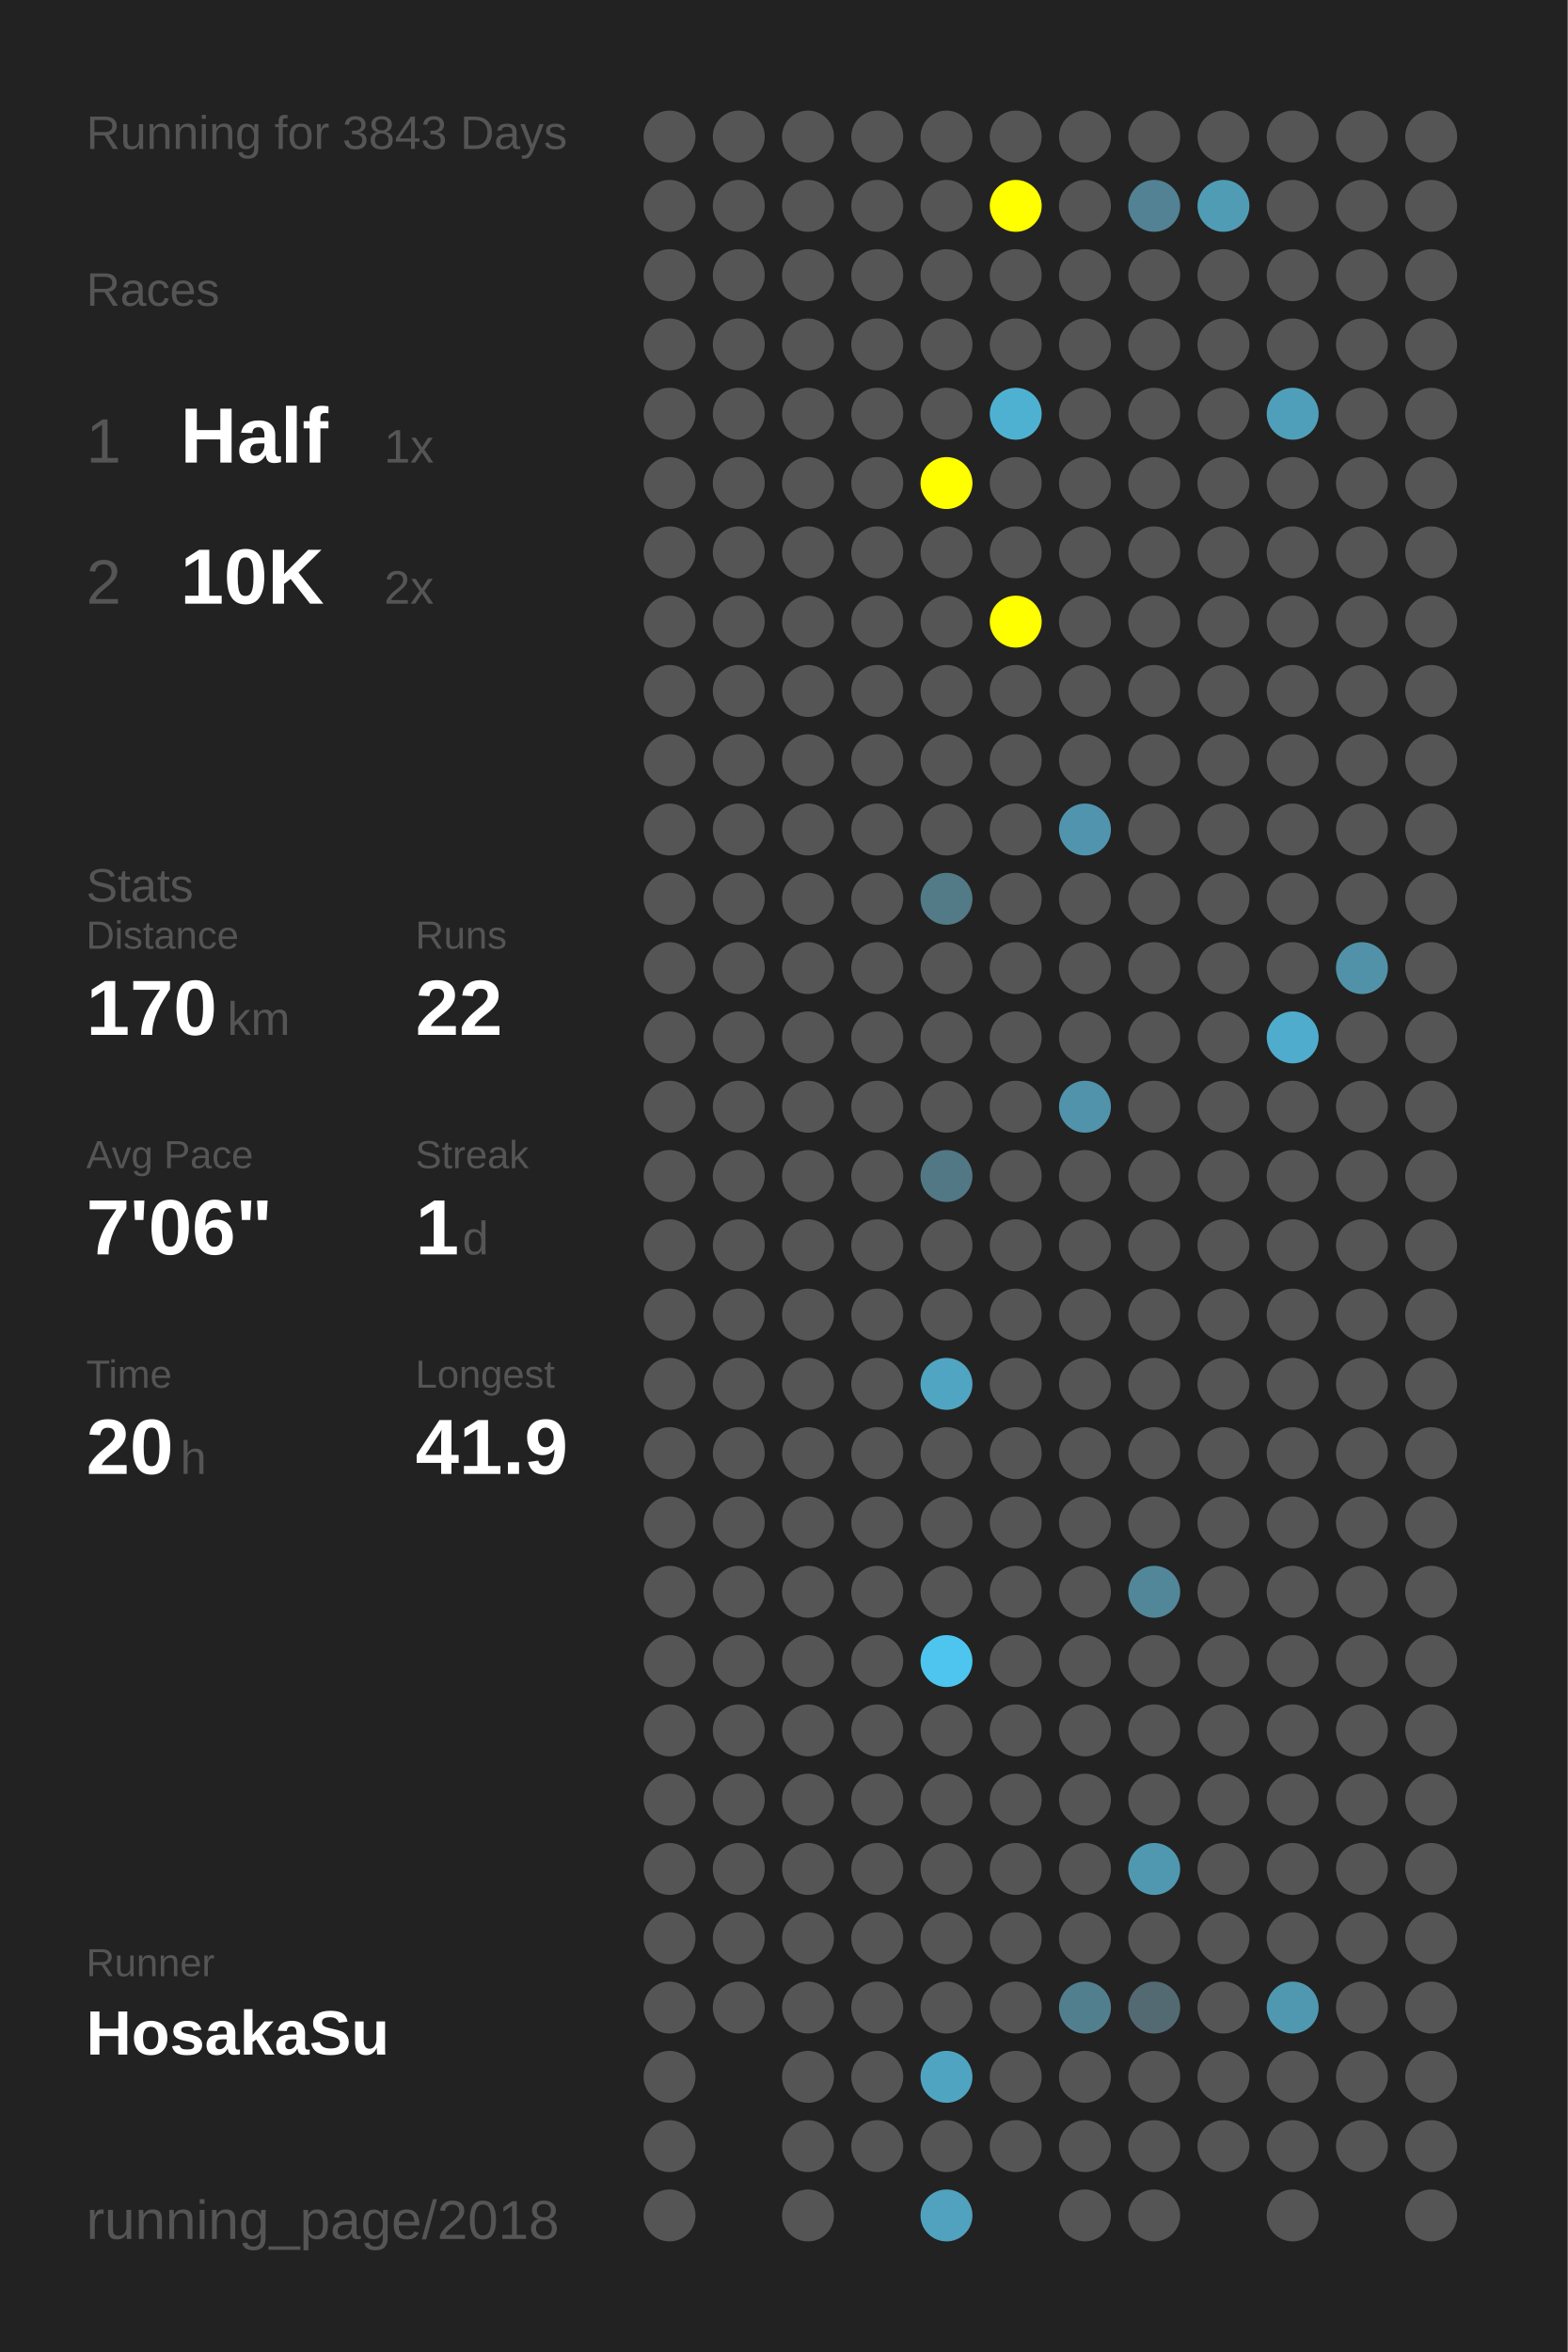
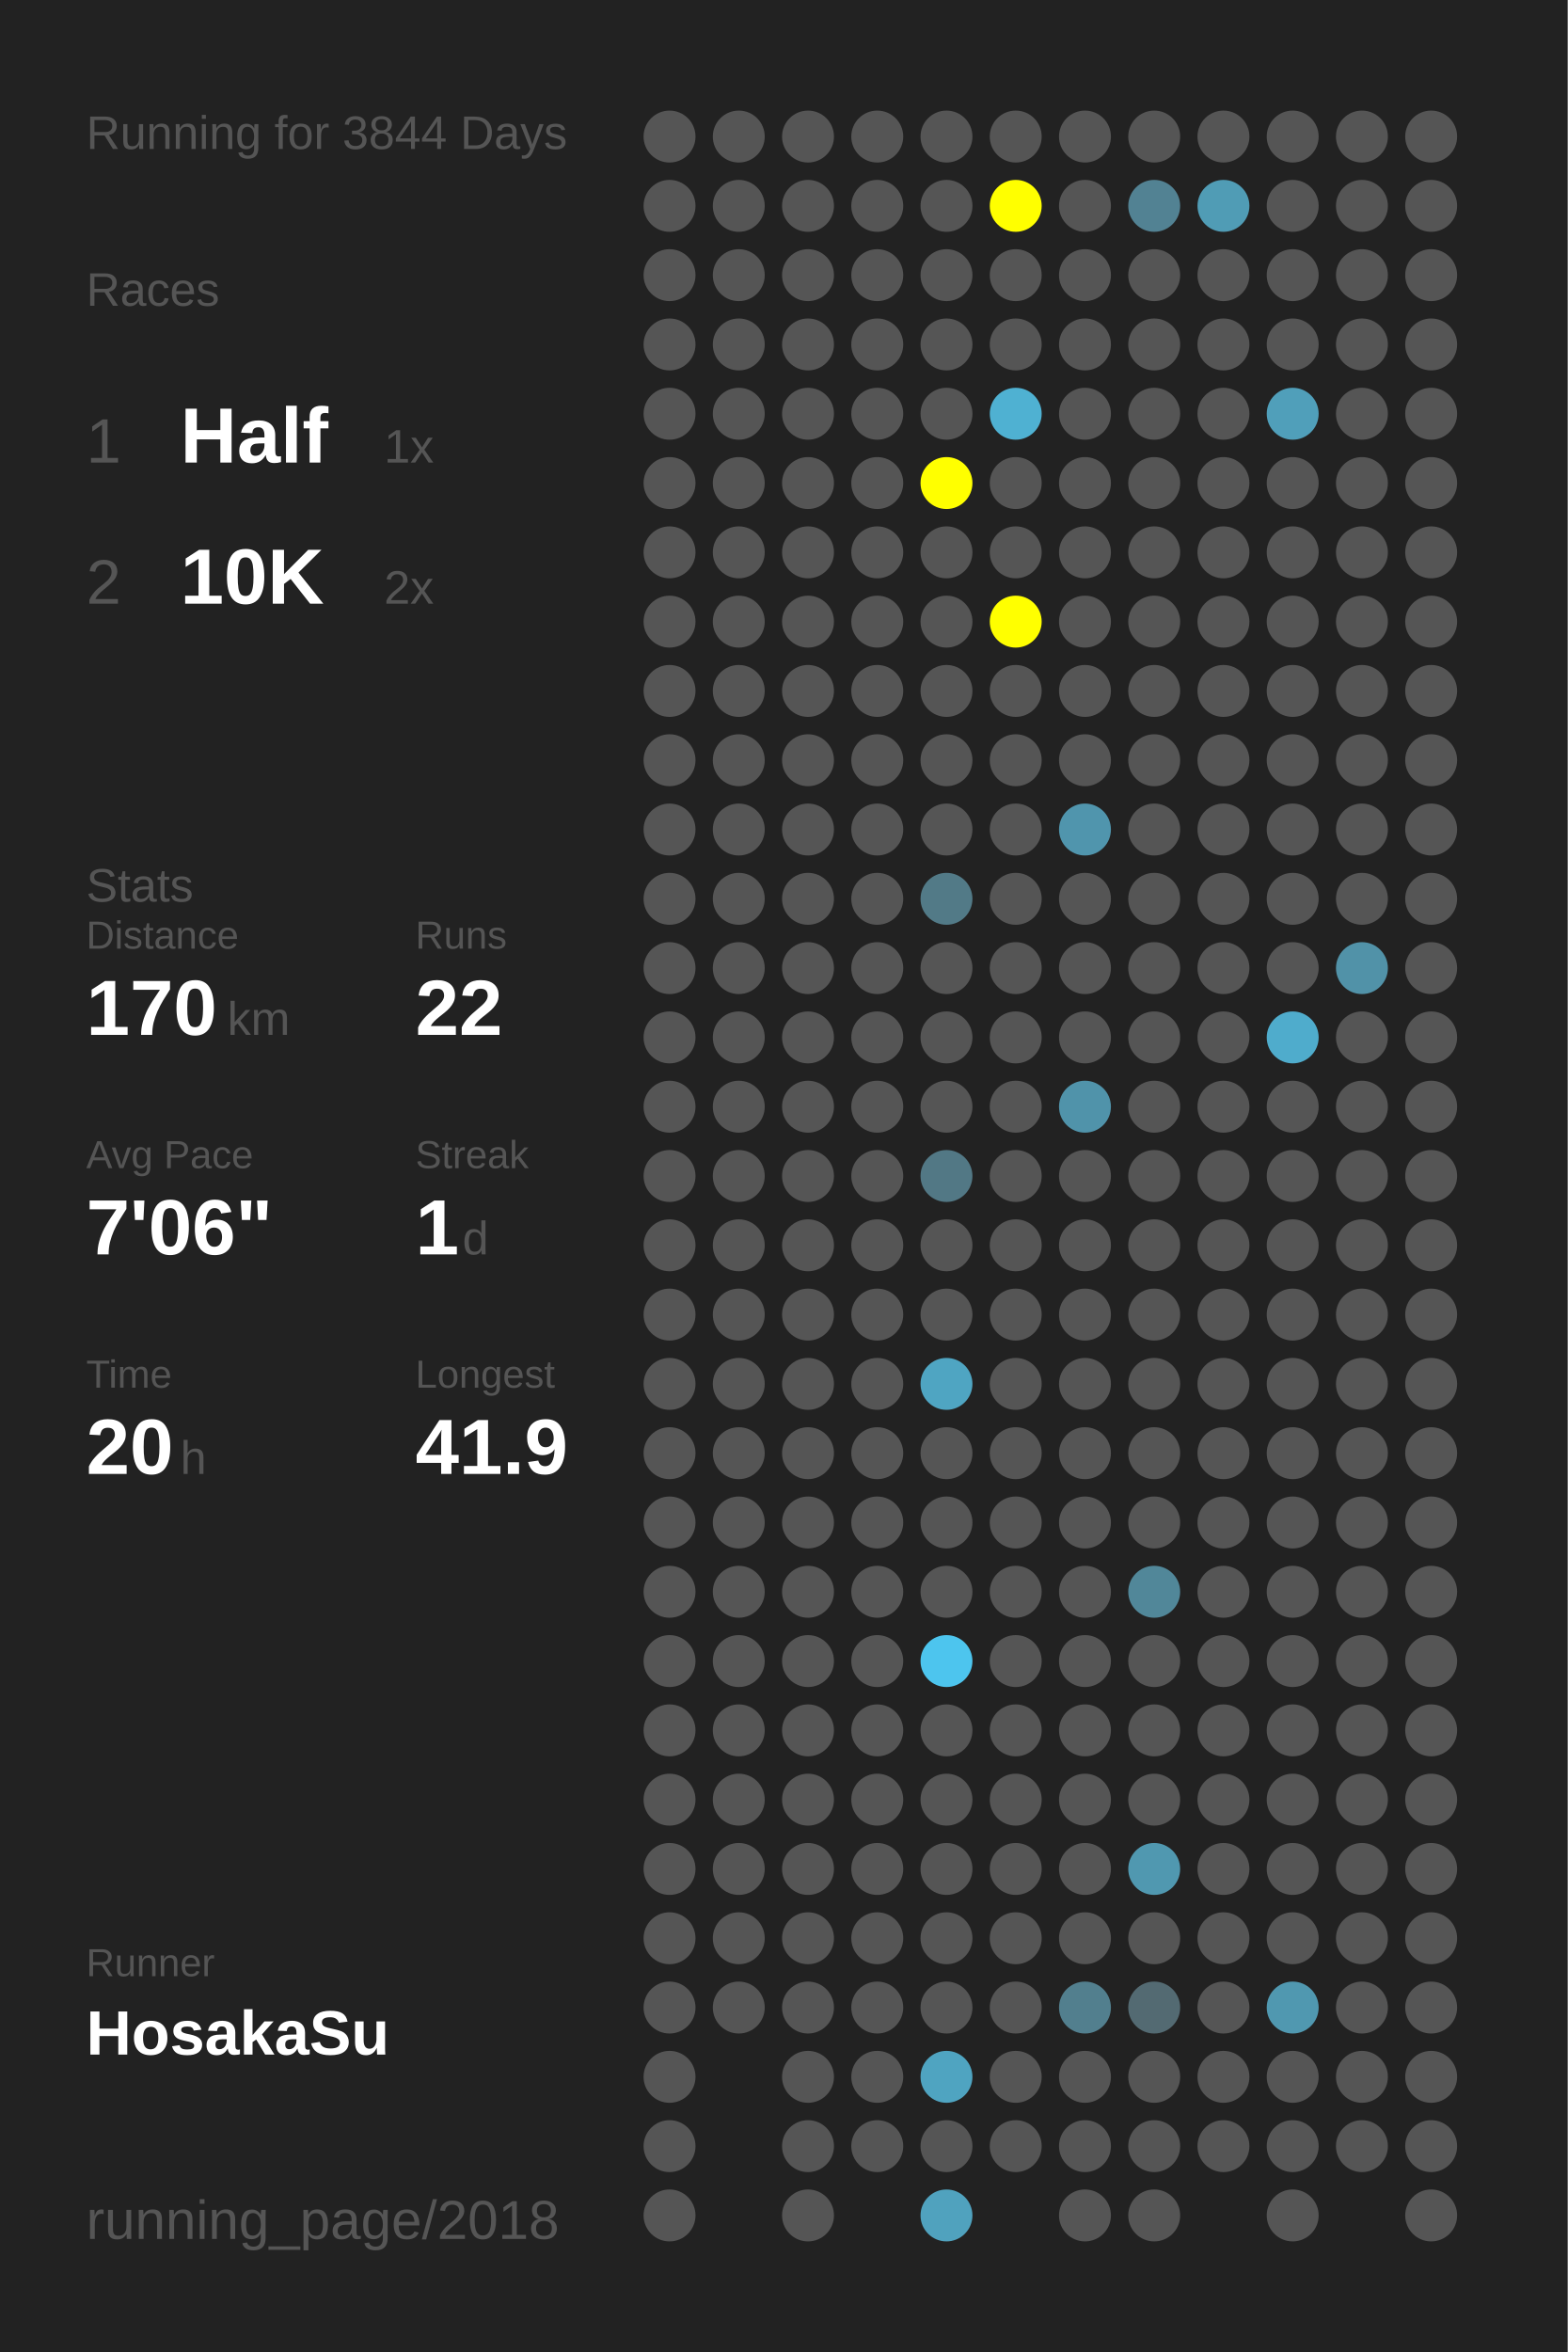
<svg xmlns="http://www.w3.org/2000/svg" baseProfile="full" height="300mm" version="1.1" viewBox="0,0,200,300" width="200mm">
  <defs />
  <rect fill="#222222" height="300" width="200" x="0" y="0" />
-   <text fill="#555555" style="font-size:6px; font-family:Arial;" x="11" y="19">Running for 3843 Days</text>
+   <text fill="#555555" style="font-size:6px; font-family:Arial;" x="11" y="19">Running for 3844 Days</text>
  <text fill="#555555" style="font-size:6px; font-family:Arial;" x="11" y="39">Races</text>
  <text fill="#555555" style="font-size:8px; font-family:Arial;" x="11" y="59">1</text>
  <text fill="#FFFFFF" style="font-size:10px; font-family:Arial; font-weight:bold;" x="23" y="59">Half</text>
  <text fill="#555555" style="font-size:6px; font-family:Arial;" x="49" y="59">1x</text>
  <text fill="#555555" style="font-size:8px; font-family:Arial;" x="11" y="77">2</text>
  <text fill="#FFFFFF" style="font-size:10px; font-family:Arial; font-weight:bold;" x="23" y="77">10K</text>
  <text fill="#555555" style="font-size:6px; font-family:Arial;" x="49" y="77">2x</text>
  <text fill="#555555" style="font-size:6px; font-family:Arial;" x="11" y="115">Stats</text>
  <text fill="#555555" style="font-size:5px; font-family:Arial;" x="11" y="121">Distance</text>
  <text fill="#FFFFFF" style="font-size:10px; font-family:Arial; font-weight:bold;" x="11" y="132">170</text>
  <text fill="#555555" style="font-size:6px; font-family:Arial;" x="29" y="132">km</text>
  <text fill="#555555" style="font-size:5px; font-family:Arial;" x="53" y="121">Runs</text>
  <text fill="#FFFFFF" style="font-size:10px; font-family:Arial; font-weight:bold;" x="53" y="132">22</text>
  <text fill="#555555" style="font-size:5px; font-family:Arial;" x="11" y="149">Avg Pace</text>
  <text fill="#FFFFFF" style="font-size:10px; font-family:Arial; font-weight:bold;" x="11" y="160">7'06"</text>
  <text fill="#555555" style="font-size:5px; font-family:Arial;" x="53" y="149">Streak</text>
  <text fill="#FFFFFF" style="font-size:10px; font-family:Arial; font-weight:bold;" x="53" y="160">1</text>
  <text fill="#555555" style="font-size:6px; font-family:Arial;" x="59" y="160">d</text>
  <text fill="#555555" style="font-size:5px; font-family:Arial;" x="11" y="177">Time</text>
  <text fill="#FFFFFF" style="font-size:10px; font-family:Arial; font-weight:bold;" x="11" y="188">20</text>
  <text fill="#555555" style="font-size:6px; font-family:Arial;" x="23" y="188">h</text>
  <text fill="#555555" style="font-size:5px; font-family:Arial;" x="53" y="177">Longest</text>
  <text fill="#FFFFFF" style="font-size:10px; font-family:Arial; font-weight:bold;" x="53" y="188">41.9</text>
  <text fill="#555555" style="font-size:5px; font-family:Arial;" x="11" y="252.065">Runner</text>
  <text fill="#FFFFFF" style="font-size:8px; font-family:Arial; font-weight:bold;" x="11" y="262.065">HosakaSu</text>
  <text fill="#555555" style="font-size:7px; font-family:Arial;" x="11" y="285.581">running_page/2018</text>
  <circle cx="85.417" cy="17.419" fill="#555555" r="3.312" />
  <circle cx="85.417" cy="26.258" fill="#555555" r="3.312" />
  <circle cx="85.417" cy="35.097" fill="#555555" r="3.312" />
  <circle cx="85.417" cy="43.935" fill="#555555" r="3.312" />
  <circle cx="85.417" cy="52.774" fill="#555555" r="3.312" />
  <circle cx="85.417" cy="61.613" fill="#555555" r="3.312" />
  <circle cx="85.417" cy="70.452" fill="#555555" r="3.312" />
  <circle cx="85.417" cy="79.29" fill="#555555" r="3.312" />
  <circle cx="85.417" cy="88.129" fill="#555555" r="3.312" />
  <circle cx="85.417" cy="96.968" fill="#555555" r="3.312" />
  <circle cx="85.417" cy="105.806" fill="#555555" r="3.312" />
  <circle cx="85.417" cy="114.645" fill="#555555" r="3.312" />
  <circle cx="85.417" cy="123.484" fill="#555555" r="3.312" />
  <circle cx="85.417" cy="132.323" fill="#555555" r="3.312" />
  <circle cx="85.417" cy="141.161" fill="#555555" r="3.312" />
  <circle cx="85.417" cy="150" fill="#555555" r="3.312" />
  <circle cx="85.417" cy="158.839" fill="#555555" r="3.312" />
  <circle cx="85.417" cy="167.677" fill="#555555" r="3.312" />
  <circle cx="85.417" cy="176.516" fill="#555555" r="3.312" />
  <circle cx="85.417" cy="185.355" fill="#555555" r="3.312" />
  <circle cx="85.417" cy="194.194" fill="#555555" r="3.312" />
  <circle cx="85.417" cy="203.032" fill="#555555" r="3.312" />
  <circle cx="85.417" cy="211.871" fill="#555555" r="3.312" />
  <circle cx="85.417" cy="220.71" fill="#555555" r="3.312" />
  <circle cx="85.417" cy="229.548" fill="#555555" r="3.312" />
  <circle cx="85.417" cy="238.387" fill="#555555" r="3.312" />
  <circle cx="85.417" cy="247.226" fill="#555555" r="3.312" />
  <circle cx="85.417" cy="256.065" fill="#555555" r="3.312" />
  <circle cx="85.417" cy="264.903" fill="#555555" r="3.312" />
  <circle cx="85.417" cy="273.742" fill="#555555" r="3.312" />
  <circle cx="85.417" cy="282.581" fill="#555555" r="3.312" />
  <circle cx="94.25" cy="17.419" fill="#555555" r="3.312" />
  <circle cx="94.25" cy="26.258" fill="#555555" r="3.312" />
  <circle cx="94.25" cy="35.097" fill="#555555" r="3.312" />
  <circle cx="94.25" cy="43.935" fill="#555555" r="3.312" />
  <circle cx="94.25" cy="52.774" fill="#555555" r="3.312" />
  <circle cx="94.25" cy="61.613" fill="#555555" r="3.312" />
  <circle cx="94.25" cy="70.452" fill="#555555" r="3.312" />
  <circle cx="94.25" cy="79.29" fill="#555555" r="3.312" />
  <circle cx="94.25" cy="88.129" fill="#555555" r="3.312" />
  <circle cx="94.25" cy="96.968" fill="#555555" r="3.312" />
  <circle cx="94.25" cy="105.806" fill="#555555" r="3.312" />
  <circle cx="94.25" cy="114.645" fill="#555555" r="3.312" />
  <circle cx="94.25" cy="123.484" fill="#555555" r="3.312" />
  <circle cx="94.25" cy="132.323" fill="#555555" r="3.312" />
  <circle cx="94.25" cy="141.161" fill="#555555" r="3.312" />
  <circle cx="94.25" cy="150" fill="#555555" r="3.312" />
  <circle cx="94.25" cy="158.839" fill="#555555" r="3.312" />
  <circle cx="94.25" cy="167.677" fill="#555555" r="3.312" />
  <circle cx="94.25" cy="176.516" fill="#555555" r="3.312" />
  <circle cx="94.25" cy="185.355" fill="#555555" r="3.312" />
  <circle cx="94.25" cy="194.194" fill="#555555" r="3.312" />
  <circle cx="94.25" cy="203.032" fill="#555555" r="3.312" />
  <circle cx="94.25" cy="211.871" fill="#555555" r="3.312" />
  <circle cx="94.25" cy="220.71" fill="#555555" r="3.312" />
  <circle cx="94.25" cy="229.548" fill="#555555" r="3.312" />
  <circle cx="94.25" cy="238.387" fill="#555555" r="3.312" />
  <circle cx="94.25" cy="247.226" fill="#555555" r="3.312" />
  <circle cx="94.25" cy="256.065" fill="#555555" r="3.312" />
  <circle cx="103.083" cy="17.419" fill="#555555" r="3.312" />
  <circle cx="103.083" cy="26.258" fill="#555555" r="3.312" />
  <circle cx="103.083" cy="35.097" fill="#555555" r="3.312" />
  <circle cx="103.083" cy="43.935" fill="#555555" r="3.312" />
  <circle cx="103.083" cy="52.774" fill="#555555" r="3.312" />
  <circle cx="103.083" cy="61.613" fill="#555555" r="3.312" />
  <circle cx="103.083" cy="70.452" fill="#555555" r="3.312" />
  <circle cx="103.083" cy="79.29" fill="#555555" r="3.312" />
  <circle cx="103.083" cy="88.129" fill="#555555" r="3.312" />
  <circle cx="103.083" cy="96.968" fill="#555555" r="3.312" />
  <circle cx="103.083" cy="105.806" fill="#555555" r="3.312" />
  <circle cx="103.083" cy="114.645" fill="#555555" r="3.312" />
  <circle cx="103.083" cy="123.484" fill="#555555" r="3.312" />
  <circle cx="103.083" cy="132.323" fill="#555555" r="3.312" />
  <circle cx="103.083" cy="141.161" fill="#555555" r="3.312" />
  <circle cx="103.083" cy="150" fill="#555555" r="3.312" />
  <circle cx="103.083" cy="158.839" fill="#555555" r="3.312" />
  <circle cx="103.083" cy="167.677" fill="#555555" r="3.312" />
  <circle cx="103.083" cy="176.516" fill="#555555" r="3.312" />
  <circle cx="103.083" cy="185.355" fill="#555555" r="3.312" />
  <circle cx="103.083" cy="194.194" fill="#555555" r="3.312" />
  <circle cx="103.083" cy="203.032" fill="#555555" r="3.312" />
  <circle cx="103.083" cy="211.871" fill="#555555" r="3.312" />
  <circle cx="103.083" cy="220.71" fill="#555555" r="3.312" />
  <circle cx="103.083" cy="229.548" fill="#555555" r="3.312" />
  <circle cx="103.083" cy="238.387" fill="#555555" r="3.312" />
  <circle cx="103.083" cy="247.226" fill="#555555" r="3.312" />
  <circle cx="103.083" cy="256.065" fill="#555555" r="3.312" />
  <circle cx="103.083" cy="264.903" fill="#555555" r="3.312" />
  <circle cx="103.083" cy="273.742" fill="#555555" r="3.312" />
  <circle cx="103.083" cy="282.581" fill="#555555" r="3.312" />
  <circle cx="111.917" cy="17.419" fill="#555555" r="3.312" />
  <circle cx="111.917" cy="26.258" fill="#555555" r="3.312" />
  <circle cx="111.917" cy="35.097" fill="#555555" r="3.312" />
  <circle cx="111.917" cy="43.935" fill="#555555" r="3.312" />
  <circle cx="111.917" cy="52.774" fill="#555555" r="3.312" />
  <circle cx="111.917" cy="61.613" fill="#555555" r="3.312" />
  <circle cx="111.917" cy="70.452" fill="#555555" r="3.312" />
  <circle cx="111.917" cy="79.29" fill="#555555" r="3.312" />
  <circle cx="111.917" cy="88.129" fill="#555555" r="3.312" />
  <circle cx="111.917" cy="96.968" fill="#555555" r="3.312" />
  <circle cx="111.917" cy="105.806" fill="#555555" r="3.312" />
  <circle cx="111.917" cy="114.645" fill="#555555" r="3.312" />
  <circle cx="111.917" cy="123.484" fill="#555555" r="3.312" />
  <circle cx="111.917" cy="132.323" fill="#555555" r="3.312" />
  <circle cx="111.917" cy="141.161" fill="#555555" r="3.312" />
  <circle cx="111.917" cy="150" fill="#555555" r="3.312" />
  <circle cx="111.917" cy="158.839" fill="#555555" r="3.312" />
  <circle cx="111.917" cy="167.677" fill="#555555" r="3.312" />
  <circle cx="111.917" cy="176.516" fill="#555555" r="3.312" />
  <circle cx="111.917" cy="185.355" fill="#555555" r="3.312" />
  <circle cx="111.917" cy="194.194" fill="#555555" r="3.312" />
  <circle cx="111.917" cy="203.032" fill="#555555" r="3.312" />
  <circle cx="111.917" cy="211.871" fill="#555555" r="3.312" />
  <circle cx="111.917" cy="220.71" fill="#555555" r="3.312" />
  <circle cx="111.917" cy="229.548" fill="#555555" r="3.312" />
  <circle cx="111.917" cy="238.387" fill="#555555" r="3.312" />
  <circle cx="111.917" cy="247.226" fill="#555555" r="3.312" />
  <circle cx="111.917" cy="256.065" fill="#555555" r="3.312" />
  <circle cx="111.917" cy="264.903" fill="#555555" r="3.312" />
  <circle cx="111.917" cy="273.742" fill="#555555" r="3.312" />
  <circle cx="120.75" cy="17.419" fill="#555555" r="3.312" />
  <circle cx="120.75" cy="26.258" fill="#555555" r="3.312" />
  <circle cx="120.75" cy="35.097" fill="#555555" r="3.312" />
  <circle cx="120.75" cy="43.935" fill="#555555" r="3.312" />
  <circle cx="120.75" cy="52.774" fill="#555555" r="3.312" />
  <circle cx="120.75" cy="61.613" fill="#FFFF00" r="3.312" />
  <circle cx="120.75" cy="70.452" fill="#555555" r="3.312" />
  <circle cx="120.75" cy="79.29" fill="#555555" r="3.312" />
  <circle cx="120.75" cy="88.129" fill="#555555" r="3.312" />
  <circle cx="120.75" cy="96.968" fill="#555555" r="3.312" />
  <circle cx="120.75" cy="105.806" fill="#555555" r="3.312" />
  <circle cx="120.75" cy="114.645" fill="#527a87" r="3.312" />
  <circle cx="120.75" cy="123.484" fill="#555555" r="3.312" />
  <circle cx="120.75" cy="132.323" fill="#555555" r="3.312" />
  <circle cx="120.75" cy="141.161" fill="#555555" r="3.312" />
  <circle cx="120.75" cy="150" fill="#527885" r="3.312" />
  <circle cx="120.75" cy="158.839" fill="#555555" r="3.312" />
  <circle cx="120.75" cy="167.677" fill="#555555" r="3.312" />
  <circle cx="120.75" cy="176.516" fill="#4fa5c2" r="3.312" />
  <circle cx="120.75" cy="185.355" fill="#555555" r="3.312" />
  <circle cx="120.75" cy="194.194" fill="#555555" r="3.312" />
  <circle cx="120.75" cy="203.032" fill="#555555" r="3.312" />
  <circle cx="120.75" cy="211.871" fill="#4dc5ee" r="3.312" />
  <circle cx="120.75" cy="220.71" fill="#555555" r="3.312" />
  <circle cx="120.75" cy="229.548" fill="#555555" r="3.312" />
  <circle cx="120.75" cy="238.387" fill="#555555" r="3.312" />
  <circle cx="120.75" cy="247.226" fill="#555555" r="3.312" />
  <circle cx="120.75" cy="256.065" fill="#555555" r="3.312" />
  <circle cx="120.75" cy="264.903" fill="#4fa4c1" r="3.312" />
  <circle cx="120.75" cy="273.742" fill="#555555" r="3.312" />
  <circle cx="120.75" cy="282.581" fill="#50a2be" r="3.312" />
  <circle cx="129.583" cy="17.419" fill="#555555" r="3.312" />
  <circle cx="129.583" cy="26.258" fill="#FFFF00" r="3.312" />
  <circle cx="129.583" cy="35.097" fill="#555555" r="3.312" />
  <circle cx="129.583" cy="43.935" fill="#555555" r="3.312" />
  <circle cx="129.583" cy="52.774" fill="#4fb1d2" r="3.312" />
  <circle cx="129.583" cy="61.613" fill="#555555" r="3.312" />
  <circle cx="129.583" cy="70.452" fill="#555555" r="3.312" />
  <circle cx="129.583" cy="79.29" fill="#FFFF00" r="3.312" />
  <circle cx="129.583" cy="88.129" fill="#555555" r="3.312" />
  <circle cx="129.583" cy="96.968" fill="#555555" r="3.312" />
  <circle cx="129.583" cy="105.806" fill="#555555" r="3.312" />
  <circle cx="129.583" cy="114.645" fill="#555555" r="3.312" />
  <circle cx="129.583" cy="123.484" fill="#555555" r="3.312" />
  <circle cx="129.583" cy="132.323" fill="#555555" r="3.312" />
  <circle cx="129.583" cy="141.161" fill="#555555" r="3.312" />
  <circle cx="129.583" cy="150" fill="#555555" r="3.312" />
  <circle cx="129.583" cy="158.839" fill="#555555" r="3.312" />
  <circle cx="129.583" cy="167.677" fill="#555555" r="3.312" />
  <circle cx="129.583" cy="176.516" fill="#555555" r="3.312" />
  <circle cx="129.583" cy="185.355" fill="#555555" r="3.312" />
  <circle cx="129.583" cy="194.194" fill="#555555" r="3.312" />
  <circle cx="129.583" cy="203.032" fill="#555555" r="3.312" />
  <circle cx="129.583" cy="211.871" fill="#555555" r="3.312" />
  <circle cx="129.583" cy="220.71" fill="#555555" r="3.312" />
  <circle cx="129.583" cy="229.548" fill="#555555" r="3.312" />
  <circle cx="129.583" cy="238.387" fill="#555555" r="3.312" />
  <circle cx="129.583" cy="247.226" fill="#555555" r="3.312" />
  <circle cx="129.583" cy="256.065" fill="#555555" r="3.312" />
  <circle cx="129.583" cy="264.903" fill="#555555" r="3.312" />
  <circle cx="129.583" cy="273.742" fill="#555555" r="3.312" />
  <circle cx="138.417" cy="17.419" fill="#555555" r="3.312" />
  <circle cx="138.417" cy="26.258" fill="#555555" r="3.312" />
  <circle cx="138.417" cy="35.097" fill="#555555" r="3.312" />
  <circle cx="138.417" cy="43.935" fill="#555555" r="3.312" />
  <circle cx="138.417" cy="52.774" fill="#555555" r="3.312" />
  <circle cx="138.417" cy="61.613" fill="#555555" r="3.312" />
  <circle cx="138.417" cy="70.452" fill="#555555" r="3.312" />
  <circle cx="138.417" cy="79.29" fill="#555555" r="3.312" />
  <circle cx="138.417" cy="88.129" fill="#555555" r="3.312" />
  <circle cx="138.417" cy="96.968" fill="#555555" r="3.312" />
  <circle cx="138.417" cy="105.806" fill="#5095ad" r="3.312" />
  <circle cx="138.417" cy="114.645" fill="#555555" r="3.312" />
  <circle cx="138.417" cy="123.484" fill="#555555" r="3.312" />
  <circle cx="138.417" cy="132.323" fill="#555555" r="3.312" />
  <circle cx="138.417" cy="141.161" fill="#5093aa" r="3.312" />
  <circle cx="138.417" cy="150" fill="#555555" r="3.312" />
  <circle cx="138.417" cy="158.839" fill="#555555" r="3.312" />
  <circle cx="138.417" cy="167.677" fill="#555555" r="3.312" />
  <circle cx="138.417" cy="176.516" fill="#555555" r="3.312" />
  <circle cx="138.417" cy="185.355" fill="#555555" r="3.312" />
  <circle cx="138.417" cy="194.194" fill="#555555" r="3.312" />
  <circle cx="138.417" cy="203.032" fill="#555555" r="3.312" />
  <circle cx="138.417" cy="211.871" fill="#555555" r="3.312" />
  <circle cx="138.417" cy="220.71" fill="#555555" r="3.312" />
  <circle cx="138.417" cy="229.548" fill="#555555" r="3.312" />
  <circle cx="138.417" cy="238.387" fill="#555555" r="3.312" />
  <circle cx="138.417" cy="247.226" fill="#555555" r="3.312" />
  <circle cx="138.417" cy="256.065" fill="#527f8e" r="3.312" />
  <circle cx="138.417" cy="264.903" fill="#555555" r="3.312" />
  <circle cx="138.417" cy="273.742" fill="#555555" r="3.312" />
  <circle cx="138.417" cy="282.581" fill="#555555" r="3.312" />
  <circle cx="147.25" cy="17.419" fill="#555555" r="3.312" />
  <circle cx="147.25" cy="26.258" fill="#528293" r="3.312" />
  <circle cx="147.25" cy="35.097" fill="#555555" r="3.312" />
  <circle cx="147.25" cy="43.935" fill="#555555" r="3.312" />
  <circle cx="147.25" cy="52.774" fill="#555555" r="3.312" />
  <circle cx="147.25" cy="61.613" fill="#555555" r="3.312" />
  <circle cx="147.25" cy="70.452" fill="#555555" r="3.312" />
  <circle cx="147.25" cy="79.29" fill="#555555" r="3.312" />
  <circle cx="147.25" cy="88.129" fill="#555555" r="3.312" />
  <circle cx="147.25" cy="96.968" fill="#555555" r="3.312" />
  <circle cx="147.25" cy="105.806" fill="#555555" r="3.312" />
  <circle cx="147.25" cy="114.645" fill="#555555" r="3.312" />
  <circle cx="147.25" cy="123.484" fill="#555555" r="3.312" />
  <circle cx="147.25" cy="132.323" fill="#555555" r="3.312" />
  <circle cx="147.25" cy="141.161" fill="#555555" r="3.312" />
  <circle cx="147.25" cy="150" fill="#555555" r="3.312" />
  <circle cx="147.25" cy="158.839" fill="#555555" r="3.312" />
  <circle cx="147.25" cy="167.677" fill="#555555" r="3.312" />
  <circle cx="147.25" cy="176.516" fill="#555555" r="3.312" />
  <circle cx="147.25" cy="185.355" fill="#555555" r="3.312" />
  <circle cx="147.25" cy="194.194" fill="#555555" r="3.312" />
  <circle cx="147.25" cy="203.032" fill="#518799" r="3.312" />
  <circle cx="147.25" cy="211.871" fill="#555555" r="3.312" />
  <circle cx="147.25" cy="220.71" fill="#555555" r="3.312" />
  <circle cx="147.25" cy="229.548" fill="#555555" r="3.312" />
  <circle cx="147.25" cy="238.387" fill="#5098b0" r="3.312" />
  <circle cx="147.25" cy="247.226" fill="#555555" r="3.312" />
  <circle cx="147.25" cy="256.065" fill="#536a72" r="3.312" />
  <circle cx="147.25" cy="264.903" fill="#555555" r="3.312" />
  <circle cx="147.25" cy="273.742" fill="#555555" r="3.312" />
  <circle cx="147.25" cy="282.581" fill="#555555" r="3.312" />
  <circle cx="156.083" cy="17.419" fill="#555555" r="3.312" />
  <circle cx="156.083" cy="26.258" fill="#509cb5" r="3.312" />
  <circle cx="156.083" cy="35.097" fill="#555555" r="3.312" />
  <circle cx="156.083" cy="43.935" fill="#555555" r="3.312" />
  <circle cx="156.083" cy="52.774" fill="#555555" r="3.312" />
  <circle cx="156.083" cy="61.613" fill="#555555" r="3.312" />
  <circle cx="156.083" cy="70.452" fill="#555555" r="3.312" />
  <circle cx="156.083" cy="79.29" fill="#555555" r="3.312" />
  <circle cx="156.083" cy="88.129" fill="#555555" r="3.312" />
  <circle cx="156.083" cy="96.968" fill="#555555" r="3.312" />
  <circle cx="156.083" cy="105.806" fill="#555555" r="3.312" />
  <circle cx="156.083" cy="114.645" fill="#555555" r="3.312" />
  <circle cx="156.083" cy="123.484" fill="#555555" r="3.312" />
  <circle cx="156.083" cy="132.323" fill="#555555" r="3.312" />
  <circle cx="156.083" cy="141.161" fill="#555555" r="3.312" />
  <circle cx="156.083" cy="150" fill="#555555" r="3.312" />
  <circle cx="156.083" cy="158.839" fill="#555555" r="3.312" />
  <circle cx="156.083" cy="167.677" fill="#555555" r="3.312" />
  <circle cx="156.083" cy="176.516" fill="#555555" r="3.312" />
  <circle cx="156.083" cy="185.355" fill="#555555" r="3.312" />
  <circle cx="156.083" cy="194.194" fill="#555555" r="3.312" />
  <circle cx="156.083" cy="203.032" fill="#555555" r="3.312" />
  <circle cx="156.083" cy="211.871" fill="#555555" r="3.312" />
  <circle cx="156.083" cy="220.71" fill="#555555" r="3.312" />
  <circle cx="156.083" cy="229.548" fill="#555555" r="3.312" />
  <circle cx="156.083" cy="238.387" fill="#555555" r="3.312" />
  <circle cx="156.083" cy="247.226" fill="#555555" r="3.312" />
  <circle cx="156.083" cy="256.065" fill="#555555" r="3.312" />
  <circle cx="156.083" cy="264.903" fill="#555555" r="3.312" />
  <circle cx="156.083" cy="273.742" fill="#555555" r="3.312" />
  <circle cx="164.917" cy="17.419" fill="#555555" r="3.312" />
  <circle cx="164.917" cy="26.258" fill="#555555" r="3.312" />
  <circle cx="164.917" cy="35.097" fill="#555555" r="3.312" />
  <circle cx="164.917" cy="43.935" fill="#555555" r="3.312" />
  <circle cx="164.917" cy="52.774" fill="#509fba" r="3.312" />
  <circle cx="164.917" cy="61.613" fill="#555555" r="3.312" />
  <circle cx="164.917" cy="70.452" fill="#555555" r="3.312" />
  <circle cx="164.917" cy="79.29" fill="#555555" r="3.312" />
  <circle cx="164.917" cy="88.129" fill="#555555" r="3.312" />
  <circle cx="164.917" cy="96.968" fill="#555555" r="3.312" />
  <circle cx="164.917" cy="105.806" fill="#555555" r="3.312" />
  <circle cx="164.917" cy="114.645" fill="#555555" r="3.312" />
  <circle cx="164.917" cy="123.484" fill="#555555" r="3.312" />
  <circle cx="164.917" cy="132.323" fill="#4faccc" r="3.312" />
  <circle cx="164.917" cy="141.161" fill="#555555" r="3.312" />
  <circle cx="164.917" cy="150" fill="#555555" r="3.312" />
  <circle cx="164.917" cy="158.839" fill="#555555" r="3.312" />
  <circle cx="164.917" cy="167.677" fill="#555555" r="3.312" />
  <circle cx="164.917" cy="176.516" fill="#555555" r="3.312" />
  <circle cx="164.917" cy="185.355" fill="#555555" r="3.312" />
  <circle cx="164.917" cy="194.194" fill="#555555" r="3.312" />
  <circle cx="164.917" cy="203.032" fill="#555555" r="3.312" />
  <circle cx="164.917" cy="211.871" fill="#555555" r="3.312" />
  <circle cx="164.917" cy="220.71" fill="#555555" r="3.312" />
  <circle cx="164.917" cy="229.548" fill="#555555" r="3.312" />
  <circle cx="164.917" cy="238.387" fill="#555555" r="3.312" />
  <circle cx="164.917" cy="247.226" fill="#555555" r="3.312" />
  <circle cx="164.917" cy="256.065" fill="#5098b0" r="3.312" />
  <circle cx="164.917" cy="264.903" fill="#555555" r="3.312" />
  <circle cx="164.917" cy="273.742" fill="#555555" r="3.312" />
  <circle cx="164.917" cy="282.581" fill="#555555" r="3.312" />
  <circle cx="173.75" cy="17.419" fill="#555555" r="3.312" />
  <circle cx="173.75" cy="26.258" fill="#555555" r="3.312" />
  <circle cx="173.75" cy="35.097" fill="#555555" r="3.312" />
  <circle cx="173.75" cy="43.935" fill="#555555" r="3.312" />
  <circle cx="173.75" cy="52.774" fill="#555555" r="3.312" />
  <circle cx="173.75" cy="61.613" fill="#555555" r="3.312" />
  <circle cx="173.75" cy="70.452" fill="#555555" r="3.312" />
  <circle cx="173.75" cy="79.29" fill="#555555" r="3.312" />
  <circle cx="173.75" cy="88.129" fill="#555555" r="3.312" />
  <circle cx="173.75" cy="96.968" fill="#555555" r="3.312" />
  <circle cx="173.75" cy="105.806" fill="#555555" r="3.312" />
  <circle cx="173.75" cy="114.645" fill="#555555" r="3.312" />
  <circle cx="173.75" cy="123.484" fill="#5192a8" r="3.312" />
  <circle cx="173.75" cy="132.323" fill="#555555" r="3.312" />
  <circle cx="173.75" cy="141.161" fill="#555555" r="3.312" />
  <circle cx="173.75" cy="150" fill="#555555" r="3.312" />
  <circle cx="173.75" cy="158.839" fill="#555555" r="3.312" />
  <circle cx="173.75" cy="167.677" fill="#555555" r="3.312" />
  <circle cx="173.75" cy="176.516" fill="#555555" r="3.312" />
  <circle cx="173.75" cy="185.355" fill="#555555" r="3.312" />
  <circle cx="173.75" cy="194.194" fill="#555555" r="3.312" />
  <circle cx="173.75" cy="203.032" fill="#555555" r="3.312" />
  <circle cx="173.75" cy="211.871" fill="#555555" r="3.312" />
  <circle cx="173.75" cy="220.71" fill="#555555" r="3.312" />
  <circle cx="173.75" cy="229.548" fill="#555555" r="3.312" />
  <circle cx="173.75" cy="238.387" fill="#555555" r="3.312" />
  <circle cx="173.75" cy="247.226" fill="#555555" r="3.312" />
  <circle cx="173.75" cy="256.065" fill="#555555" r="3.312" />
  <circle cx="173.75" cy="264.903" fill="#555555" r="3.312" />
  <circle cx="173.75" cy="273.742" fill="#555555" r="3.312" />
  <circle cx="182.583" cy="17.419" fill="#555555" r="3.312" />
  <circle cx="182.583" cy="26.258" fill="#555555" r="3.312" />
  <circle cx="182.583" cy="35.097" fill="#555555" r="3.312" />
  <circle cx="182.583" cy="43.935" fill="#555555" r="3.312" />
  <circle cx="182.583" cy="52.774" fill="#555555" r="3.312" />
  <circle cx="182.583" cy="61.613" fill="#555555" r="3.312" />
  <circle cx="182.583" cy="70.452" fill="#555555" r="3.312" />
  <circle cx="182.583" cy="79.29" fill="#555555" r="3.312" />
  <circle cx="182.583" cy="88.129" fill="#555555" r="3.312" />
  <circle cx="182.583" cy="96.968" fill="#555555" r="3.312" />
  <circle cx="182.583" cy="105.806" fill="#555555" r="3.312" />
  <circle cx="182.583" cy="114.645" fill="#555555" r="3.312" />
  <circle cx="182.583" cy="123.484" fill="#555555" r="3.312" />
  <circle cx="182.583" cy="132.323" fill="#555555" r="3.312" />
  <circle cx="182.583" cy="141.161" fill="#555555" r="3.312" />
  <circle cx="182.583" cy="150" fill="#555555" r="3.312" />
  <circle cx="182.583" cy="158.839" fill="#555555" r="3.312" />
  <circle cx="182.583" cy="167.677" fill="#555555" r="3.312" />
  <circle cx="182.583" cy="176.516" fill="#555555" r="3.312" />
  <circle cx="182.583" cy="185.355" fill="#555555" r="3.312" />
  <circle cx="182.583" cy="194.194" fill="#555555" r="3.312" />
  <circle cx="182.583" cy="203.032" fill="#555555" r="3.312" />
  <circle cx="182.583" cy="211.871" fill="#555555" r="3.312" />
  <circle cx="182.583" cy="220.71" fill="#555555" r="3.312" />
  <circle cx="182.583" cy="229.548" fill="#555555" r="3.312" />
  <circle cx="182.583" cy="238.387" fill="#555555" r="3.312" />
  <circle cx="182.583" cy="247.226" fill="#555555" r="3.312" />
  <circle cx="182.583" cy="256.065" fill="#555555" r="3.312" />
  <circle cx="182.583" cy="264.903" fill="#555555" r="3.312" />
  <circle cx="182.583" cy="273.742" fill="#555555" r="3.312" />
  <circle cx="182.583" cy="282.581" fill="#555555" r="3.312" />
</svg>
